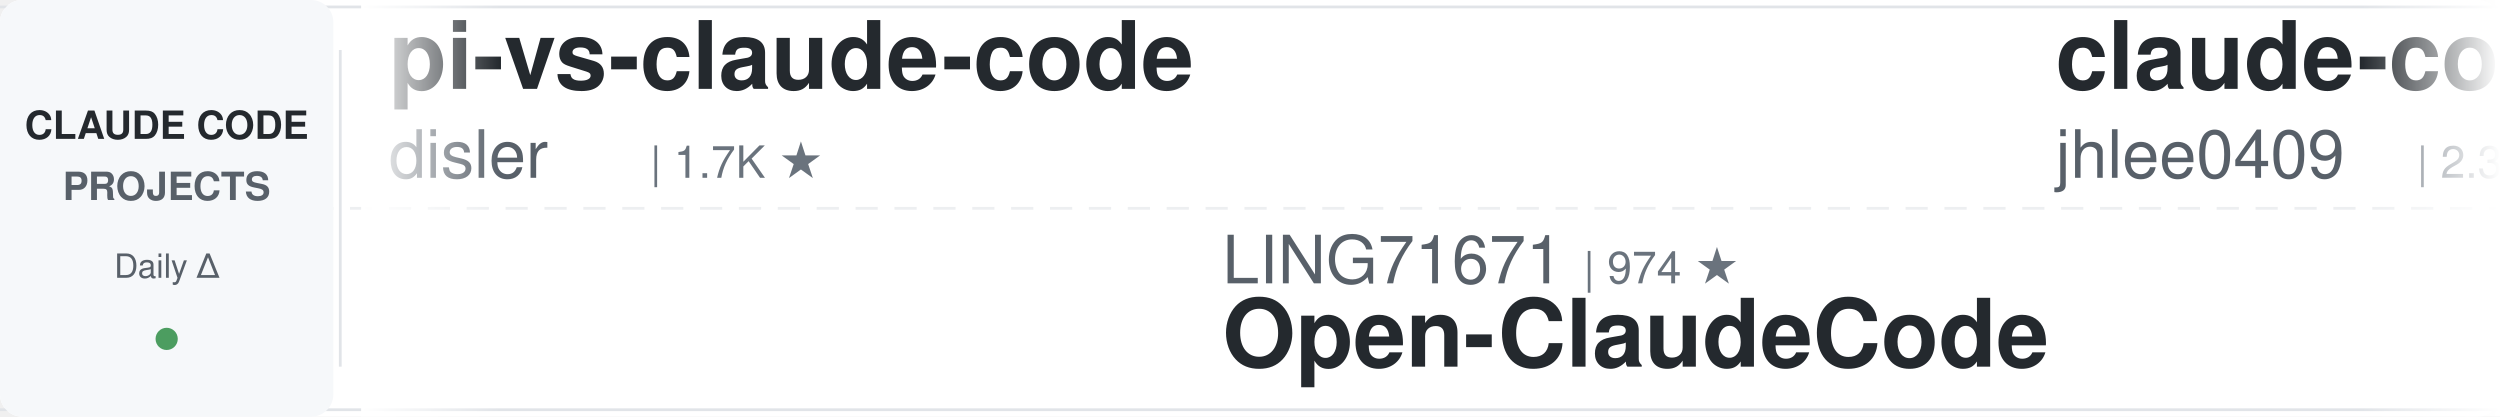
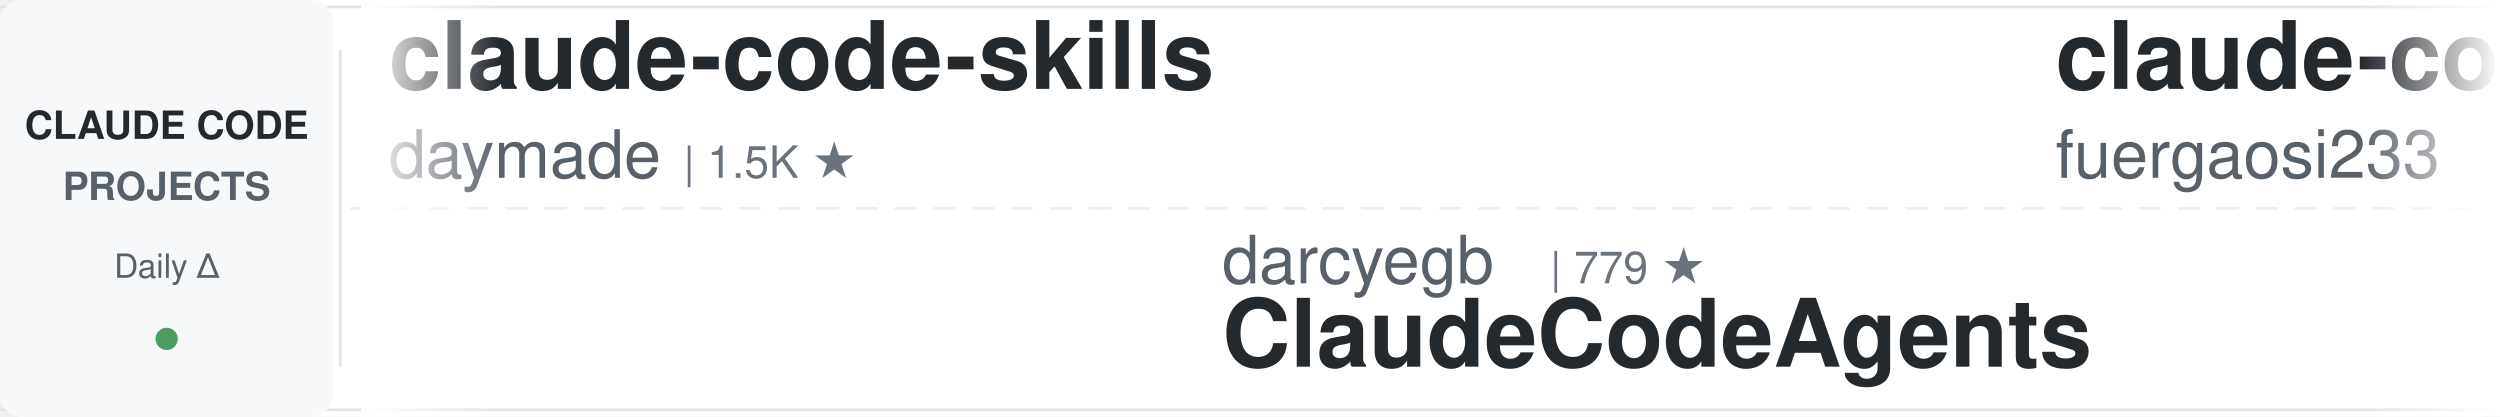
<svg xmlns="http://www.w3.org/2000/svg" width="900" height="150">
  <defs>
    <linearGradient id="leftFade" x1="0%" y1="0%" x2="100%" y2="0%">
      <stop offset="0%" style="stop-color:#ffffff;stop-opacity:1" />
      <stop offset="100%" style="stop-color:#ffffff;stop-opacity:0" />
    </linearGradient>
    <linearGradient id="rightFade" x1="0%" y1="0%" x2="100%" y2="0%">
      <stop offset="0%" style="stop-color:#ffffff;stop-opacity:0" />
      <stop offset="100%" style="stop-color:#ffffff;stop-opacity:1" />
    </linearGradient>
  </defs>
  <rect width="900" height="150" fill="#ffffff" rx="8" />
  <rect x="0" y="2" width="900" height="1" fill="#e1e4e8" />
  <rect x="0" y="147" width="900" height="1" fill="#e1e4e8" />
  <line x1="0" y1="75" x2="900" y2="75" stroke="#e1e4e8" stroke-width="1" stroke-dasharray="8 6" opacity="0.6" />
  <rect x="0" y="0" width="120" height="150" fill="#f6f8fa" rx="8" />
  <text x="60" y="50" font-family="-apple-system, BlinkMacSystemFont, 'Segoe UI', Helvetica, Arial, sans-serif" font-size="14" font-weight="600" fill="#24292e" text-anchor="middle">CLAUDE CODE</text>
  <text x="60" y="72" font-family="-apple-system, BlinkMacSystemFont, 'Segoe UI', Helvetica, Arial, sans-serif" font-size="14" font-weight="600" fill="#586069" text-anchor="middle">PROJECTS</text>
  <text x="60" y="100" font-family="-apple-system, BlinkMacSystemFont, 'Segoe UI', Helvetica, Arial, sans-serif" font-size="12" font-weight="500" fill="#586069" text-anchor="middle">Daily Δ</text>
  <circle cx="60" cy="122" r="4" fill="#22863a" opacity="0.8" />
  <rect x="122" y="18" width="1" height="114" fill="#e1e4e8" />
  <clipPath id="tickerClip">
    <rect x="130" y="0" width="770" height="150" />
  </clipPath>
  <g clip-path="url(#tickerClip)">
    <g id="tickerItems">
      <animateTransform attributeName="transform" attributeType="XML" type="translate" from="0 0" to="-3000 0" dur="54s" repeatCount="indefinite" />
      <g transform="translate(0, 0)">
-         <text x="140" y="32" font-family="-apple-system, BlinkMacSystemFont, 'Segoe UI', Helvetica, Arial, sans-serif" font-size="34" font-weight="600" fill="#24292e">pi-vs-claude-code</text>
-         <text x="140" y="64" font-family="-apple-system, BlinkMacSystemFont, 'Segoe UI', Helvetica, Arial, sans-serif" font-size="24" font-weight="400" fill="#586069">disler</text>
-         <text x="234" y="64" font-family="-apple-system, BlinkMacSystemFont, 'Segoe UI', Helvetica, Arial, sans-serif" font-size="16" font-weight="500" fill="#6a737d">| 1.7K ★</text>
+         <text x="140" y="32" font-family="-apple-system, BlinkMacSystemFont, 'Segoe UI', Helvetica, Arial, sans-serif" font-size="34" font-weight="600" fill="#24292e">claude-code-skills</text>
+         <text x="140" y="64" font-family="-apple-system, BlinkMacSystemFont, 'Segoe UI', Helvetica, Arial, sans-serif" font-size="24" font-weight="400" fill="#586069">daymade</text>
+         <text x="246" y="64" font-family="-apple-system, BlinkMacSystemFont, 'Segoe UI', Helvetica, Arial, sans-serif" font-size="16" font-weight="500" fill="#6a737d">| 1.5K ★</text>
      </g>
      <g transform="translate(300, 0)">
-         <text x="140" y="102" font-family="-apple-system, BlinkMacSystemFont, 'Segoe UI', Helvetica, Arial, sans-serif" font-size="24" font-weight="400" fill="#586069">LING71671</text>
-         <text x="270" y="102" font-family="-apple-system, BlinkMacSystemFont, 'Segoe UI', Helvetica, Arial, sans-serif" font-size="16" font-weight="500" fill="#6a737d">| 974 ★</text>
-         <text x="140" y="132" font-family="-apple-system, BlinkMacSystemFont, 'Segoe UI', Helvetica, Arial, sans-serif" font-size="34" font-weight="600" fill="#24292e">Open-ClaudeCode</text>
+         <text x="140" y="102" font-family="-apple-system, BlinkMacSystemFont, 'Segoe UI', Helvetica, Arial, sans-serif" font-size="24" font-weight="400" fill="#586069">darcyegb</text>
+         <text x="258" y="102" font-family="-apple-system, BlinkMacSystemFont, 'Segoe UI', Helvetica, Arial, sans-serif" font-size="16" font-weight="500" fill="#6a737d">| 779 ★</text>
+         <text x="140" y="132" font-family="-apple-system, BlinkMacSystemFont, 'Segoe UI', Helvetica, Arial, sans-serif" font-size="34" font-weight="600" fill="#24292e">ClaudeCodeAgents</text>
      </g>
      <g transform="translate(600, 0)">
-         <text x="140" y="32" font-family="-apple-system, BlinkMacSystemFont, 'Segoe UI', Helvetica, Arial, sans-serif" font-size="34" font-weight="600" fill="#24292e">claude-code-history-view...</text>
-         <text x="140" y="64" font-family="-apple-system, BlinkMacSystemFont, 'Segoe UI', Helvetica, Arial, sans-serif" font-size="24" font-weight="400" fill="#586069">jhlee0409</text>
-         <text x="270" y="64" font-family="-apple-system, BlinkMacSystemFont, 'Segoe UI', Helvetica, Arial, sans-serif" font-size="16" font-weight="500" fill="#6a737d">| 2.3K ★</text>
+         <text x="140" y="32" font-family="-apple-system, BlinkMacSystemFont, 'Segoe UI', Helvetica, Arial, sans-serif" font-size="34" font-weight="600" fill="#24292e">claude-code-proxy</text>
+         <text x="140" y="64" font-family="-apple-system, BlinkMacSystemFont, 'Segoe UI', Helvetica, Arial, sans-serif" font-size="24" font-weight="400" fill="#586069">fuergaosi233</text>
+         <text x="306" y="64" font-family="-apple-system, BlinkMacSystemFont, 'Segoe UI', Helvetica, Arial, sans-serif" font-size="16" font-weight="500" fill="#6a737d">| 2.8K ★</text>
      </g>
      <g transform="translate(900, 0)">
-         <text x="140" y="102" font-family="-apple-system, BlinkMacSystemFont, 'Segoe UI', Helvetica, Arial, sans-serif" font-size="24" font-weight="400" fill="#586069">andrew-kramer-inno</text>
-         <text x="378" y="102" font-family="-apple-system, BlinkMacSystemFont, 'Segoe UI', Helvetica, Arial, sans-serif" font-size="16" font-weight="500" fill="#6a737d">| 595 ★</text>
-         <text x="140" y="132" font-family="-apple-system, BlinkMacSystemFont, 'Segoe UI', Helvetica, Arial, sans-serif" font-size="34" font-weight="600" fill="#24292e">claude-code-source-build</text>
+         <text x="140" y="102" font-family="-apple-system, BlinkMacSystemFont, 'Segoe UI', Helvetica, Arial, sans-serif" font-size="24" font-weight="400" fill="#586069">OneRedOak</text>
+         <text x="270" y="102" font-family="-apple-system, BlinkMacSystemFont, 'Segoe UI', Helvetica, Arial, sans-serif" font-size="16" font-weight="500" fill="#6a737d">| 3.9K ★</text>
+         <text x="140" y="132" font-family="-apple-system, BlinkMacSystemFont, 'Segoe UI', Helvetica, Arial, sans-serif" font-size="34" font-weight="600" fill="#24292e">claude-code-workflows</text>
      </g>
      <g transform="translate(1200, 0)">
-         <text x="140" y="32" font-family="-apple-system, BlinkMacSystemFont, 'Segoe UI', Helvetica, Arial, sans-serif" font-size="34" font-weight="600" fill="#24292e">claude-code-proxy</text>
-         <text x="140" y="64" font-family="-apple-system, BlinkMacSystemFont, 'Segoe UI', Helvetica, Arial, sans-serif" font-size="24" font-weight="400" fill="#586069">1rgs</text>
-         <text x="210" y="64" font-family="-apple-system, BlinkMacSystemFont, 'Segoe UI', Helvetica, Arial, sans-serif" font-size="16" font-weight="500" fill="#6a737d">| 3.8K ★</text>
+         <text x="140" y="32" font-family="-apple-system, BlinkMacSystemFont, 'Segoe UI', Helvetica, Arial, sans-serif" font-size="34" font-weight="600" fill="#24292e">claude-code-ultimate-gui...</text>
+         <text x="140" y="64" font-family="-apple-system, BlinkMacSystemFont, 'Segoe UI', Helvetica, Arial, sans-serif" font-size="24" font-weight="400" fill="#586069">FlorianBruniaux</text>
+         <text x="342" y="64" font-family="-apple-system, BlinkMacSystemFont, 'Segoe UI', Helvetica, Arial, sans-serif" font-size="16" font-weight="500" fill="#6a737d">| 6.3K ★</text>
      </g>
      <g transform="translate(1500, 0)">
-         <text x="140" y="102" font-family="-apple-system, BlinkMacSystemFont, 'Segoe UI', Helvetica, Arial, sans-serif" font-size="24" font-weight="400" fill="#586069">https-deeplearning-ai</text>
-         <text x="414" y="102" font-family="-apple-system, BlinkMacSystemFont, 'Segoe UI', Helvetica, Arial, sans-serif" font-size="16" font-weight="500" fill="#6a737d">| 560 ★</text>
-         <text x="140" y="132" font-family="-apple-system, BlinkMacSystemFont, 'Segoe UI', Helvetica, Arial, sans-serif" font-size="34" font-weight="600" fill="#24292e">sc-claude-code-files</text>
+         <text x="140" y="102" font-family="-apple-system, BlinkMacSystemFont, 'Segoe UI', Helvetica, Arial, sans-serif" font-size="24" font-weight="400" fill="#586069">ccplugins</text>
+         <text x="270" y="102" font-family="-apple-system, BlinkMacSystemFont, 'Segoe UI', Helvetica, Arial, sans-serif" font-size="16" font-weight="500" fill="#6a737d">| 991 ★</text>
+         <text x="140" y="132" font-family="-apple-system, BlinkMacSystemFont, 'Segoe UI', Helvetica, Arial, sans-serif" font-size="34" font-weight="600" fill="#24292e">awesome-claude-code-plug...</text>
      </g>
      <g transform="translate(1800, 0)">
-         <text x="140" y="32" font-family="-apple-system, BlinkMacSystemFont, 'Segoe UI', Helvetica, Arial, sans-serif" font-size="34" font-weight="600" fill="#24292e">claude-code-rust</text>
-         <text x="140" y="64" font-family="-apple-system, BlinkMacSystemFont, 'Segoe UI', Helvetica, Arial, sans-serif" font-size="24" font-weight="400" fill="#586069">lorryjovens-hub</text>
-         <text x="342" y="64" font-family="-apple-system, BlinkMacSystemFont, 'Segoe UI', Helvetica, Arial, sans-serif" font-size="16" font-weight="500" fill="#6a737d">| 1.7K ★</text>
+         <text x="140" y="32" font-family="-apple-system, BlinkMacSystemFont, 'Segoe UI', Helvetica, Arial, sans-serif" font-size="34" font-weight="600" fill="#24292e">claude_code_src</text>
+         <text x="140" y="64" font-family="-apple-system, BlinkMacSystemFont, 'Segoe UI', Helvetica, Arial, sans-serif" font-size="24" font-weight="400" fill="#586069">ponponon</text>
+         <text x="258" y="64" font-family="-apple-system, BlinkMacSystemFont, 'Segoe UI', Helvetica, Arial, sans-serif" font-size="16" font-weight="500" fill="#6a737d">| 2.3K ★</text>
      </g>
      <g transform="translate(2100, 0)">
-         <text x="140" y="102" font-family="-apple-system, BlinkMacSystemFont, 'Segoe UI', Helvetica, Arial, sans-serif" font-size="24" font-weight="400" fill="#586069">huangserva</text>
-         <text x="282" y="102" font-family="-apple-system, BlinkMacSystemFont, 'Segoe UI', Helvetica, Arial, sans-serif" font-size="16" font-weight="500" fill="#6a737d">| 631 ★</text>
-         <text x="140" y="132" font-family="-apple-system, BlinkMacSystemFont, 'Segoe UI', Helvetica, Arial, sans-serif" font-size="34" font-weight="600" fill="#24292e">claude-code-cli</text>
+         <text x="140" y="102" font-family="-apple-system, BlinkMacSystemFont, 'Segoe UI', Helvetica, Arial, sans-serif" font-size="24" font-weight="400" fill="#586069">nicedreamzapp</text>
+         <text x="318" y="102" font-family="-apple-system, BlinkMacSystemFont, 'Segoe UI', Helvetica, Arial, sans-serif" font-size="16" font-weight="500" fill="#6a737d">| 3.4K ★</text>
+         <text x="140" y="132" font-family="-apple-system, BlinkMacSystemFont, 'Segoe UI', Helvetica, Arial, sans-serif" font-size="34" font-weight="600" fill="#24292e">claude-code-local</text>
      </g>
      <g transform="translate(2400, 0)">
-         <text x="140" y="32" font-family="-apple-system, BlinkMacSystemFont, 'Segoe UI', Helvetica, Arial, sans-serif" font-size="34" font-weight="600" fill="#24292e">claude_codex_bridge</text>
-         <text x="140" y="64" font-family="-apple-system, BlinkMacSystemFont, 'Segoe UI', Helvetica, Arial, sans-serif" font-size="24" font-weight="400" fill="#586069">SeemSeam</text>
-         <text x="258" y="64" font-family="-apple-system, BlinkMacSystemFont, 'Segoe UI', Helvetica, Arial, sans-serif" font-size="16" font-weight="500" fill="#6a737d">| 3.6K ★</text>
+         <text x="140" y="32" font-family="-apple-system, BlinkMacSystemFont, 'Segoe UI', Helvetica, Arial, sans-serif" font-size="34" font-weight="600" fill="#24292e">claude-code-spec-workflo...</text>
+         <text x="140" y="64" font-family="-apple-system, BlinkMacSystemFont, 'Segoe UI', Helvetica, Arial, sans-serif" font-size="24" font-weight="400" fill="#586069">Pimzino</text>
+         <text x="246" y="64" font-family="-apple-system, BlinkMacSystemFont, 'Segoe UI', Helvetica, Arial, sans-serif" font-size="16" font-weight="500" fill="#6a737d">| 3.9K ★</text>
      </g>
      <g transform="translate(2700, 0)">
-         <text x="140" y="102" font-family="-apple-system, BlinkMacSystemFont, 'Segoe UI', Helvetica, Arial, sans-serif" font-size="24" font-weight="400" fill="#586069">shanraisshan</text>
-         <text x="306" y="102" font-family="-apple-system, BlinkMacSystemFont, 'Segoe UI', Helvetica, Arial, sans-serif" font-size="16" font-weight="500" fill="#6a737d">| 68.4K ★</text>
-         <text x="140" y="132" font-family="-apple-system, BlinkMacSystemFont, 'Segoe UI', Helvetica, Arial, sans-serif" font-size="34" font-weight="600" fill="#24292e">claude-code-best-practic...</text>
+         <text x="140" y="102" font-family="-apple-system, BlinkMacSystemFont, 'Segoe UI', Helvetica, Arial, sans-serif" font-size="24" font-weight="400" fill="#586069">1rgs</text>
+         <text x="210" y="102" font-family="-apple-system, BlinkMacSystemFont, 'Segoe UI', Helvetica, Arial, sans-serif" font-size="16" font-weight="500" fill="#6a737d">| 3.8K ★</text>
+         <text x="140" y="132" font-family="-apple-system, BlinkMacSystemFont, 'Segoe UI', Helvetica, Arial, sans-serif" font-size="34" font-weight="600" fill="#24292e">claude-code-proxy</text>
      </g>
      <g transform="translate(3000, 0)">
-         <text x="140" y="32" font-family="-apple-system, BlinkMacSystemFont, 'Segoe UI', Helvetica, Arial, sans-serif" font-size="34" font-weight="600" fill="#24292e">pi-vs-claude-code</text>
-         <text x="140" y="64" font-family="-apple-system, BlinkMacSystemFont, 'Segoe UI', Helvetica, Arial, sans-serif" font-size="24" font-weight="400" fill="#586069">disler</text>
-         <text x="234" y="64" font-family="-apple-system, BlinkMacSystemFont, 'Segoe UI', Helvetica, Arial, sans-serif" font-size="16" font-weight="500" fill="#6a737d">| 1.7K ★</text>
+         <text x="140" y="32" font-family="-apple-system, BlinkMacSystemFont, 'Segoe UI', Helvetica, Arial, sans-serif" font-size="34" font-weight="600" fill="#24292e">claude-code-skills</text>
+         <text x="140" y="64" font-family="-apple-system, BlinkMacSystemFont, 'Segoe UI', Helvetica, Arial, sans-serif" font-size="24" font-weight="400" fill="#586069">daymade</text>
+         <text x="246" y="64" font-family="-apple-system, BlinkMacSystemFont, 'Segoe UI', Helvetica, Arial, sans-serif" font-size="16" font-weight="500" fill="#6a737d">| 1.5K ★</text>
      </g>
      <g transform="translate(3300, 0)">
-         <text x="140" y="102" font-family="-apple-system, BlinkMacSystemFont, 'Segoe UI', Helvetica, Arial, sans-serif" font-size="24" font-weight="400" fill="#586069">LING71671</text>
-         <text x="270" y="102" font-family="-apple-system, BlinkMacSystemFont, 'Segoe UI', Helvetica, Arial, sans-serif" font-size="16" font-weight="500" fill="#6a737d">| 974 ★</text>
-         <text x="140" y="132" font-family="-apple-system, BlinkMacSystemFont, 'Segoe UI', Helvetica, Arial, sans-serif" font-size="34" font-weight="600" fill="#24292e">Open-ClaudeCode</text>
+         <text x="140" y="102" font-family="-apple-system, BlinkMacSystemFont, 'Segoe UI', Helvetica, Arial, sans-serif" font-size="24" font-weight="400" fill="#586069">darcyegb</text>
+         <text x="258" y="102" font-family="-apple-system, BlinkMacSystemFont, 'Segoe UI', Helvetica, Arial, sans-serif" font-size="16" font-weight="500" fill="#6a737d">| 779 ★</text>
+         <text x="140" y="132" font-family="-apple-system, BlinkMacSystemFont, 'Segoe UI', Helvetica, Arial, sans-serif" font-size="34" font-weight="600" fill="#24292e">ClaudeCodeAgents</text>
      </g>
      <g transform="translate(3600, 0)">
-         <text x="140" y="32" font-family="-apple-system, BlinkMacSystemFont, 'Segoe UI', Helvetica, Arial, sans-serif" font-size="34" font-weight="600" fill="#24292e">claude-code-history-view...</text>
-         <text x="140" y="64" font-family="-apple-system, BlinkMacSystemFont, 'Segoe UI', Helvetica, Arial, sans-serif" font-size="24" font-weight="400" fill="#586069">jhlee0409</text>
-         <text x="270" y="64" font-family="-apple-system, BlinkMacSystemFont, 'Segoe UI', Helvetica, Arial, sans-serif" font-size="16" font-weight="500" fill="#6a737d">| 2.3K ★</text>
+         <text x="140" y="32" font-family="-apple-system, BlinkMacSystemFont, 'Segoe UI', Helvetica, Arial, sans-serif" font-size="34" font-weight="600" fill="#24292e">claude-code-proxy</text>
+         <text x="140" y="64" font-family="-apple-system, BlinkMacSystemFont, 'Segoe UI', Helvetica, Arial, sans-serif" font-size="24" font-weight="400" fill="#586069">fuergaosi233</text>
+         <text x="306" y="64" font-family="-apple-system, BlinkMacSystemFont, 'Segoe UI', Helvetica, Arial, sans-serif" font-size="16" font-weight="500" fill="#6a737d">| 2.8K ★</text>
      </g>
      <g transform="translate(3900, 0)">
-         <text x="140" y="102" font-family="-apple-system, BlinkMacSystemFont, 'Segoe UI', Helvetica, Arial, sans-serif" font-size="24" font-weight="400" fill="#586069">andrew-kramer-inno</text>
-         <text x="378" y="102" font-family="-apple-system, BlinkMacSystemFont, 'Segoe UI', Helvetica, Arial, sans-serif" font-size="16" font-weight="500" fill="#6a737d">| 595 ★</text>
-         <text x="140" y="132" font-family="-apple-system, BlinkMacSystemFont, 'Segoe UI', Helvetica, Arial, sans-serif" font-size="34" font-weight="600" fill="#24292e">claude-code-source-build</text>
+         <text x="140" y="102" font-family="-apple-system, BlinkMacSystemFont, 'Segoe UI', Helvetica, Arial, sans-serif" font-size="24" font-weight="400" fill="#586069">OneRedOak</text>
+         <text x="270" y="102" font-family="-apple-system, BlinkMacSystemFont, 'Segoe UI', Helvetica, Arial, sans-serif" font-size="16" font-weight="500" fill="#6a737d">| 3.9K ★</text>
+         <text x="140" y="132" font-family="-apple-system, BlinkMacSystemFont, 'Segoe UI', Helvetica, Arial, sans-serif" font-size="34" font-weight="600" fill="#24292e">claude-code-workflows</text>
      </g>
    </g>
  </g>
  <rect x="130" y="0" width="50" height="150" fill="url(#leftFade)" />
  <rect x="850" y="0" width="50" height="150" fill="url(#rightFade)" />
</svg>
